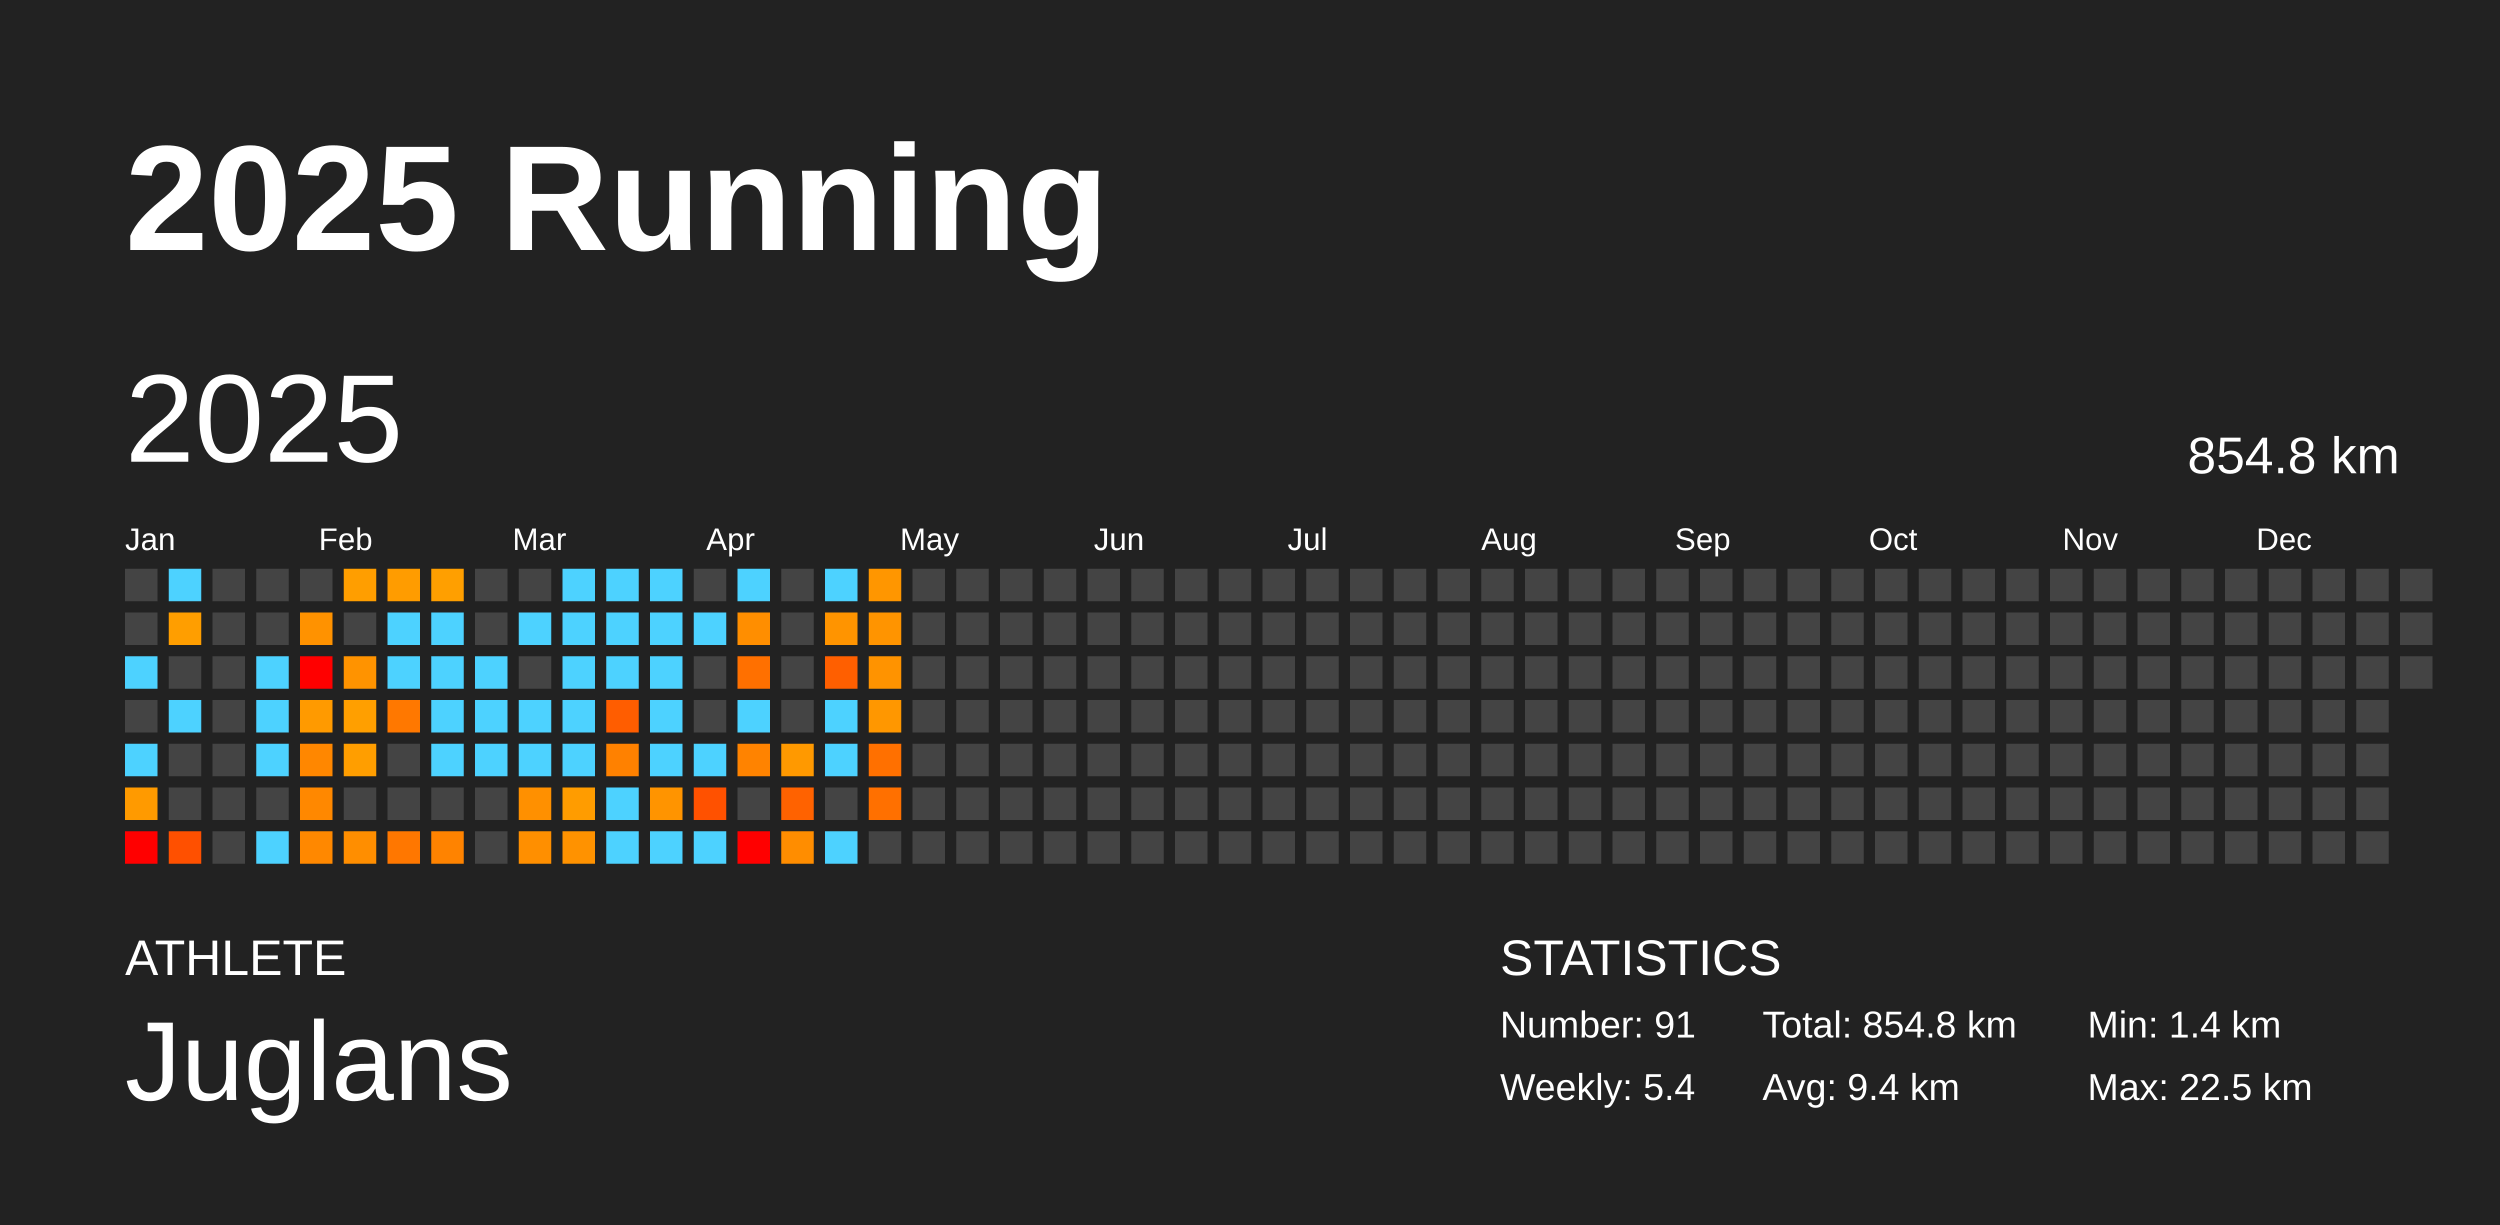
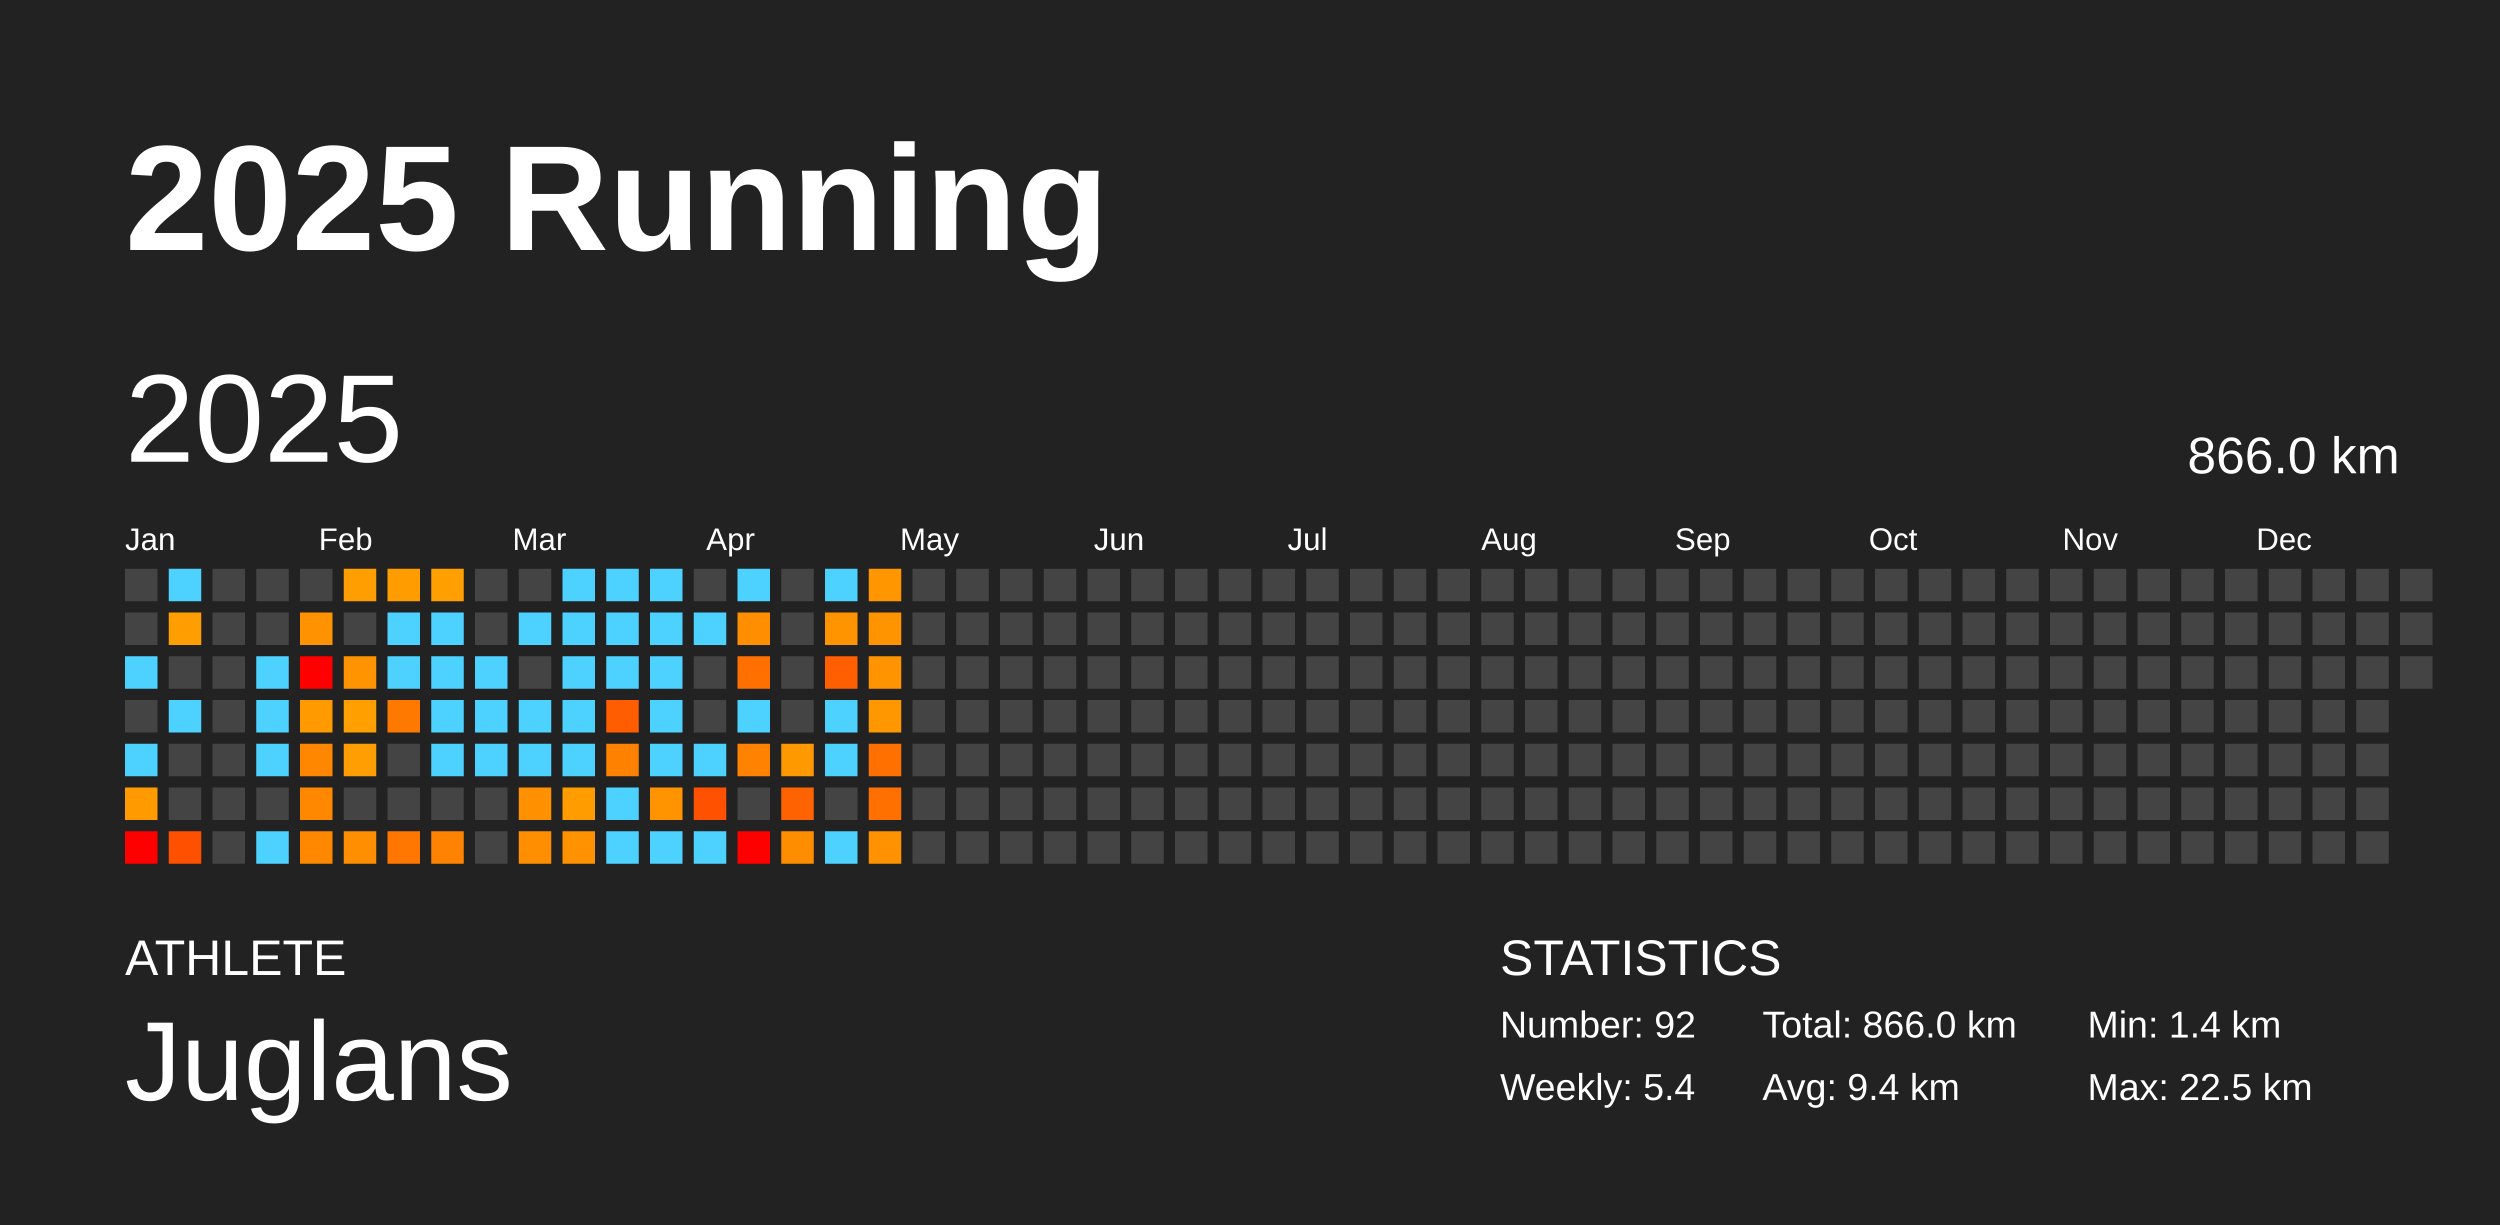
<svg xmlns="http://www.w3.org/2000/svg" baseProfile="full" height="98mm" version="1.1" viewBox="0,0,200,98" width="200mm">
  <defs />
  <rect fill="#222222" height="98" width="200" x="0" y="0" />
  <text fill="#FFFFFF" style="font-size:12px; font-family:Arial; font-weight:bold;" x="10" y="20">2025 Running</text>
  <text fill="#FFFFFF" style="font-size:4px; font-family:Arial" x="10" y="78">ATHLETE</text>
  <text fill="#FFFFFF" style="font-size:9px; font-family:Arial" x="10" y="88">Juglans</text>
  <text fill="#FFFFFF" style="font-size:4px; font-family:Arial" x="120" y="78">STATISTICS</text>
-   <text fill="#FFFFFF" style="font-size:3px; font-family:Arial" x="120" y="83">Number: 91</text>
+   <text fill="#FFFFFF" style="font-size:3px; font-family:Arial" x="120" y="83">Number: 92</text>
  <text fill="#FFFFFF" style="font-size:3px; font-family:Arial" x="120" y="88">Weekly: 5.4</text>
-   <text fill="#FFFFFF" style="font-size:3px; font-family:Arial" x="141" y="83">Total: 854.8 km</text>
+   <text fill="#FFFFFF" style="font-size:3px; font-family:Arial" x="141" y="83">Total: 866.0 km</text>
  <text fill="#FFFFFF" style="font-size:3px; font-family:Arial" x="141" y="88">Avg: 9.4 km</text>
  <text fill="#FFFFFF" style="font-size:3px; font-family:Arial" x="167" y="83">Min: 1.4 km</text>
  <text fill="#FFFFFF" style="font-size:3px; font-family:Arial" x="167" y="88">Max: 22.5 km</text>
  <text dominant-baseline="hanging" fill="#FFFFFF" style="font-size:10.0px; font-family:Arial;" x="10" y="30">2025</text>
-   <text dominant-baseline="hanging" fill="#FFFFFF" style="font-size:4.125px; font-family:Arial;" x="175" y="35">854.8 km</text>
+   <text dominant-baseline="hanging" fill="#FFFFFF" style="font-size:4.125px; font-family:Arial;" x="175" y="35">866.0 km</text>
  <text fill="#FFFFFF" style="font-size:2.5px; font-family:Arial" x="10.0" y="44">Jan</text>
  <text fill="#FFFFFF" style="font-size:2.5px; font-family:Arial" x="25.5" y="44">Feb</text>
  <text fill="#FFFFFF" style="font-size:2.5px; font-family:Arial" x="41.0" y="44">Mar</text>
  <text fill="#FFFFFF" style="font-size:2.5px; font-family:Arial" x="56.5" y="44">Apr</text>
  <text fill="#FFFFFF" style="font-size:2.5px; font-family:Arial" x="72.0" y="44">May</text>
  <text fill="#FFFFFF" style="font-size:2.5px; font-family:Arial" x="87.5" y="44">Jun</text>
  <text fill="#FFFFFF" style="font-size:2.5px; font-family:Arial" x="103.0" y="44">Jul</text>
  <text fill="#FFFFFF" style="font-size:2.5px; font-family:Arial" x="118.5" y="44">Aug</text>
  <text fill="#FFFFFF" style="font-size:2.5px; font-family:Arial" x="134.0" y="44">Sep</text>
  <text fill="#FFFFFF" style="font-size:2.5px; font-family:Arial" x="149.5" y="44">Oct</text>
  <text fill="#FFFFFF" style="font-size:2.5px; font-family:Arial" x="165.0" y="44">Nov</text>
  <text fill="#FFFFFF" style="font-size:2.5px; font-family:Arial" x="180.5" y="44">Dec</text>
  <rect fill="#444444" height="2.6" width="2.6" x="10.0" y="45.5" />
  <rect fill="#444444" height="2.6" width="2.6" x="10.0" y="49.0" />
  <rect fill="#4dd2ff" height="2.6" width="2.6" x="10.0" y="52.5" />
  <rect fill="#444444" height="2.6" width="2.6" x="10.0" y="56.0" />
  <rect fill="#4dd2ff" height="2.6" width="2.6" x="10.0" y="59.5" />
  <rect fill="#ff9a00" height="2.6" width="2.6" x="10.0" y="63.0" />
  <rect fill="red" height="2.6" width="2.6" x="10.0" y="66.5" />
  <rect fill="#4dd2ff" height="2.6" width="2.6" x="13.5" y="45.5" />
  <rect fill="#ff9e00" height="2.6" width="2.6" x="13.5" y="49.0" />
  <rect fill="#444444" height="2.6" width="2.6" x="13.5" y="52.5" />
  <rect fill="#4dd2ff" height="2.6" width="2.6" x="13.5" y="56.0" />
  <rect fill="#444444" height="2.6" width="2.6" x="13.5" y="59.5" />
  <rect fill="#444444" height="2.6" width="2.6" x="13.5" y="63.0" />
  <rect fill="#ff5000" height="2.6" width="2.6" x="13.5" y="66.5" />
  <rect fill="#444444" height="2.6" width="2.6" x="17.0" y="45.5" />
  <rect fill="#444444" height="2.6" width="2.6" x="17.0" y="49.0" />
  <rect fill="#444444" height="2.6" width="2.6" x="17.0" y="52.5" />
  <rect fill="#444444" height="2.6" width="2.6" x="17.0" y="56.0" />
  <rect fill="#444444" height="2.6" width="2.6" x="17.0" y="59.5" />
  <rect fill="#444444" height="2.6" width="2.6" x="17.0" y="63.0" />
  <rect fill="#444444" height="2.6" width="2.6" x="17.0" y="66.5" />
  <rect fill="#444444" height="2.6" width="2.6" x="20.5" y="45.5" />
  <rect fill="#444444" height="2.6" width="2.6" x="20.5" y="49.0" />
  <rect fill="#4dd2ff" height="2.6" width="2.6" x="20.5" y="52.5" />
  <rect fill="#4dd2ff" height="2.6" width="2.6" x="20.5" y="56.0" />
  <rect fill="#4dd2ff" height="2.6" width="2.6" x="20.5" y="59.5" />
  <rect fill="#444444" height="2.6" width="2.6" x="20.5" y="63.0" />
  <rect fill="#4dd2ff" height="2.6" width="2.6" x="20.5" y="66.5" />
  <rect fill="#444444" height="2.6" width="2.6" x="24.0" y="45.5" />
  <rect fill="#ff9200" height="2.6" width="2.6" x="24.0" y="49.0" />
  <rect fill="red" height="2.6" width="2.6" x="24.0" y="52.5" />
  <rect fill="#ff9a00" height="2.6" width="2.6" x="24.0" y="56.0" />
  <rect fill="#ff8700" height="2.6" width="2.6" x="24.0" y="59.5" />
  <rect fill="#ff8800" height="2.6" width="2.6" x="24.0" y="63.0" />
  <rect fill="#ff8800" height="2.6" width="2.6" x="24.0" y="66.5" />
  <rect fill="#ff9e00" height="2.6" width="2.6" x="27.5" y="45.5" />
  <rect fill="#444444" height="2.6" width="2.6" x="27.5" y="49.0" />
  <rect fill="#ff9300" height="2.6" width="2.6" x="27.5" y="52.5" />
  <rect fill="#ff9f00" height="2.6" width="2.6" x="27.5" y="56.0" />
  <rect fill="#ff9e00" height="2.6" width="2.6" x="27.5" y="59.5" />
  <rect fill="#444444" height="2.6" width="2.6" x="27.5" y="63.0" />
  <rect fill="#ff8e00" height="2.6" width="2.6" x="27.5" y="66.5" />
  <rect fill="#ff9c00" height="2.6" width="2.6" x="31.0" y="45.5" />
  <rect fill="#4dd2ff" height="2.6" width="2.6" x="31.0" y="49.0" />
  <rect fill="#4dd2ff" height="2.6" width="2.6" x="31.0" y="52.5" />
  <rect fill="#ff7800" height="2.6" width="2.6" x="31.0" y="56.0" />
  <rect fill="#444444" height="2.6" width="2.6" x="31.0" y="59.5" />
  <rect fill="#444444" height="2.6" width="2.6" x="31.0" y="63.0" />
  <rect fill="#ff7700" height="2.6" width="2.6" x="31.0" y="66.5" />
  <rect fill="#ff9f00" height="2.6" width="2.6" x="34.5" y="45.5" />
  <rect fill="#4dd2ff" height="2.6" width="2.6" x="34.5" y="49.0" />
  <rect fill="#4dd2ff" height="2.6" width="2.6" x="34.5" y="52.5" />
  <rect fill="#4dd2ff" height="2.6" width="2.6" x="34.5" y="56.0" />
  <rect fill="#4dd2ff" height="2.6" width="2.6" x="34.5" y="59.5" />
  <rect fill="#444444" height="2.6" width="2.6" x="34.5" y="63.0" />
  <rect fill="#ff8300" height="2.6" width="2.6" x="34.5" y="66.5" />
  <rect fill="#444444" height="2.6" width="2.6" x="38.0" y="45.5" />
  <rect fill="#444444" height="2.6" width="2.6" x="38.0" y="49.0" />
  <rect fill="#4dd2ff" height="2.6" width="2.6" x="38.0" y="52.5" />
  <rect fill="#4dd2ff" height="2.6" width="2.6" x="38.0" y="56.0" />
  <rect fill="#4dd2ff" height="2.6" width="2.6" x="38.0" y="59.5" />
  <rect fill="#444444" height="2.6" width="2.6" x="38.0" y="63.0" />
  <rect fill="#444444" height="2.6" width="2.6" x="38.0" y="66.5" />
  <rect fill="#444444" height="2.6" width="2.6" x="41.5" y="45.5" />
  <rect fill="#4dd2ff" height="2.6" width="2.6" x="41.5" y="49.0" />
  <rect fill="#444444" height="2.6" width="2.6" x="41.5" y="52.5" />
  <rect fill="#4dd2ff" height="2.6" width="2.6" x="41.5" y="56.0" />
  <rect fill="#4dd2ff" height="2.6" width="2.6" x="41.5" y="59.5" />
  <rect fill="#ff9000" height="2.6" width="2.6" x="41.5" y="63.0" />
  <rect fill="#ff8f00" height="2.6" width="2.6" x="41.5" y="66.5" />
  <rect fill="#4dd2ff" height="2.6" width="2.6" x="45.0" y="45.5" />
  <rect fill="#4dd2ff" height="2.6" width="2.6" x="45.0" y="49.0" />
  <rect fill="#4dd2ff" height="2.6" width="2.6" x="45.0" y="52.5" />
  <rect fill="#4dd2ff" height="2.6" width="2.6" x="45.0" y="56.0" />
  <rect fill="#4dd2ff" height="2.6" width="2.6" x="45.0" y="59.5" />
  <rect fill="#ff9c00" height="2.6" width="2.6" x="45.0" y="63.0" />
  <rect fill="#ff9200" height="2.6" width="2.6" x="45.0" y="66.5" />
  <rect fill="#4dd2ff" height="2.6" width="2.6" x="48.5" y="45.5" />
  <rect fill="#4dd2ff" height="2.6" width="2.6" x="48.5" y="49.0" />
  <rect fill="#4dd2ff" height="2.6" width="2.6" x="48.5" y="52.5" />
  <rect fill="#ff5d00" height="2.6" width="2.6" x="48.5" y="56.0" />
  <rect fill="#ff8100" height="2.6" width="2.6" x="48.5" y="59.5" />
  <rect fill="#4dd2ff" height="2.6" width="2.6" x="48.5" y="63.0" />
  <rect fill="#4dd2ff" height="2.6" width="2.6" x="48.5" y="66.5" />
  <rect fill="#4dd2ff" height="2.6" width="2.6" x="52.0" y="45.5" />
  <rect fill="#4dd2ff" height="2.6" width="2.6" x="52.0" y="49.0" />
  <rect fill="#4dd2ff" height="2.6" width="2.6" x="52.0" y="52.5" />
  <rect fill="#4dd2ff" height="2.6" width="2.6" x="52.0" y="56.0" />
  <rect fill="#4dd2ff" height="2.6" width="2.6" x="52.0" y="59.5" />
  <rect fill="#ff9400" height="2.6" width="2.6" x="52.0" y="63.0" />
  <rect fill="#4dd2ff" height="2.6" width="2.6" x="52.0" y="66.5" />
  <rect fill="#444444" height="2.6" width="2.6" x="55.5" y="45.5" />
  <rect fill="#4dd2ff" height="2.6" width="2.6" x="55.5" y="49.0" />
  <rect fill="#444444" height="2.6" width="2.6" x="55.5" y="52.5" />
  <rect fill="#444444" height="2.6" width="2.6" x="55.5" y="56.0" />
  <rect fill="#4dd2ff" height="2.6" width="2.6" x="55.5" y="59.5" />
  <rect fill="#ff5100" height="2.6" width="2.6" x="55.5" y="63.0" />
  <rect fill="#4dd2ff" height="2.6" width="2.6" x="55.5" y="66.5" />
  <rect fill="#4dd2ff" height="2.6" width="2.6" x="59.0" y="45.5" />
  <rect fill="#ff8e00" height="2.6" width="2.6" x="59.0" y="49.0" />
  <rect fill="#ff7000" height="2.6" width="2.6" x="59.0" y="52.5" />
  <rect fill="#4dd2ff" height="2.6" width="2.6" x="59.0" y="56.0" />
  <rect fill="#ff8300" height="2.6" width="2.6" x="59.0" y="59.5" />
  <rect fill="#444444" height="2.6" width="2.6" x="59.0" y="63.0" />
  <rect fill="red" height="2.6" width="2.6" x="59.0" y="66.5" />
  <rect fill="#444444" height="2.6" width="2.6" x="62.5" y="45.5" />
  <rect fill="#444444" height="2.6" width="2.6" x="62.5" y="49.0" />
  <rect fill="#444444" height="2.6" width="2.6" x="62.5" y="52.5" />
  <rect fill="#444444" height="2.6" width="2.6" x="62.5" y="56.0" />
  <rect fill="#ff9900" height="2.6" width="2.6" x="62.5" y="59.5" />
  <rect fill="#ff6200" height="2.6" width="2.6" x="62.5" y="63.0" />
  <rect fill="#ff8d00" height="2.6" width="2.6" x="62.5" y="66.5" />
  <rect fill="#4dd2ff" height="2.6" width="2.6" x="66.0" y="45.5" />
  <rect fill="#ff9400" height="2.6" width="2.6" x="66.0" y="49.0" />
  <rect fill="#ff5f00" height="2.6" width="2.6" x="66.0" y="52.5" />
  <rect fill="#4dd2ff" height="2.6" width="2.6" x="66.0" y="56.0" />
  <rect fill="#4dd2ff" height="2.6" width="2.6" x="66.0" y="59.5" />
  <rect fill="#444444" height="2.6" width="2.6" x="66.0" y="63.0" />
  <rect fill="#4dd2ff" height="2.6" width="2.6" x="66.0" y="66.5" />
  <rect fill="#ff9600" height="2.6" width="2.6" x="69.5" y="45.5" />
  <rect fill="#ff9400" height="2.6" width="2.6" x="69.5" y="49.0" />
  <rect fill="#ff9300" height="2.6" width="2.6" x="69.5" y="52.5" />
  <rect fill="#ff9700" height="2.6" width="2.6" x="69.5" y="56.0" />
  <rect fill="#ff7000" height="2.6" width="2.6" x="69.5" y="59.5" />
  <rect fill="#ff7000" height="2.6" width="2.6" x="69.5" y="63.0" />
-   <rect fill="#444444" height="2.6" width="2.6" x="69.5" y="66.5" />
+   <rect fill="#ff9200" height="2.6" width="2.6" x="69.5" y="66.5" />
  <rect fill="#444444" height="2.6" width="2.6" x="73.0" y="45.5" />
  <rect fill="#444444" height="2.6" width="2.6" x="73.0" y="49.0" />
  <rect fill="#444444" height="2.6" width="2.6" x="73.0" y="52.5" />
  <rect fill="#444444" height="2.6" width="2.6" x="73.0" y="56.0" />
  <rect fill="#444444" height="2.6" width="2.6" x="73.0" y="59.5" />
  <rect fill="#444444" height="2.6" width="2.6" x="73.0" y="63.0" />
  <rect fill="#444444" height="2.6" width="2.6" x="73.0" y="66.5" />
  <rect fill="#444444" height="2.6" width="2.6" x="76.5" y="45.5" />
  <rect fill="#444444" height="2.6" width="2.6" x="76.5" y="49.0" />
  <rect fill="#444444" height="2.6" width="2.6" x="76.5" y="52.5" />
  <rect fill="#444444" height="2.6" width="2.6" x="76.5" y="56.0" />
  <rect fill="#444444" height="2.6" width="2.6" x="76.5" y="59.5" />
  <rect fill="#444444" height="2.6" width="2.6" x="76.5" y="63.0" />
  <rect fill="#444444" height="2.6" width="2.6" x="76.5" y="66.5" />
  <rect fill="#444444" height="2.6" width="2.6" x="80.0" y="45.5" />
  <rect fill="#444444" height="2.6" width="2.6" x="80.0" y="49.0" />
  <rect fill="#444444" height="2.6" width="2.6" x="80.0" y="52.5" />
  <rect fill="#444444" height="2.6" width="2.6" x="80.0" y="56.0" />
  <rect fill="#444444" height="2.6" width="2.6" x="80.0" y="59.5" />
  <rect fill="#444444" height="2.6" width="2.6" x="80.0" y="63.0" />
  <rect fill="#444444" height="2.6" width="2.6" x="80.0" y="66.5" />
  <rect fill="#444444" height="2.6" width="2.6" x="83.5" y="45.5" />
  <rect fill="#444444" height="2.6" width="2.6" x="83.5" y="49.0" />
  <rect fill="#444444" height="2.6" width="2.6" x="83.5" y="52.5" />
  <rect fill="#444444" height="2.6" width="2.6" x="83.5" y="56.0" />
  <rect fill="#444444" height="2.6" width="2.6" x="83.5" y="59.5" />
  <rect fill="#444444" height="2.6" width="2.6" x="83.5" y="63.0" />
  <rect fill="#444444" height="2.6" width="2.6" x="83.5" y="66.5" />
  <rect fill="#444444" height="2.6" width="2.6" x="87.0" y="45.5" />
  <rect fill="#444444" height="2.6" width="2.6" x="87.0" y="49.0" />
  <rect fill="#444444" height="2.6" width="2.6" x="87.0" y="52.5" />
  <rect fill="#444444" height="2.6" width="2.6" x="87.0" y="56.0" />
  <rect fill="#444444" height="2.6" width="2.6" x="87.0" y="59.5" />
  <rect fill="#444444" height="2.6" width="2.6" x="87.0" y="63.0" />
  <rect fill="#444444" height="2.6" width="2.6" x="87.0" y="66.5" />
  <rect fill="#444444" height="2.6" width="2.6" x="90.5" y="45.5" />
  <rect fill="#444444" height="2.6" width="2.6" x="90.5" y="49.0" />
  <rect fill="#444444" height="2.6" width="2.6" x="90.5" y="52.5" />
  <rect fill="#444444" height="2.6" width="2.6" x="90.5" y="56.0" />
  <rect fill="#444444" height="2.6" width="2.6" x="90.5" y="59.5" />
  <rect fill="#444444" height="2.6" width="2.6" x="90.5" y="63.0" />
  <rect fill="#444444" height="2.6" width="2.6" x="90.5" y="66.5" />
  <rect fill="#444444" height="2.6" width="2.6" x="94.0" y="45.5" />
  <rect fill="#444444" height="2.6" width="2.6" x="94.0" y="49.0" />
  <rect fill="#444444" height="2.6" width="2.6" x="94.0" y="52.5" />
  <rect fill="#444444" height="2.6" width="2.6" x="94.0" y="56.0" />
  <rect fill="#444444" height="2.6" width="2.6" x="94.0" y="59.5" />
  <rect fill="#444444" height="2.6" width="2.6" x="94.0" y="63.0" />
  <rect fill="#444444" height="2.6" width="2.6" x="94.0" y="66.5" />
  <rect fill="#444444" height="2.6" width="2.6" x="97.5" y="45.5" />
  <rect fill="#444444" height="2.6" width="2.6" x="97.5" y="49.0" />
  <rect fill="#444444" height="2.6" width="2.6" x="97.5" y="52.5" />
  <rect fill="#444444" height="2.6" width="2.6" x="97.5" y="56.0" />
  <rect fill="#444444" height="2.6" width="2.6" x="97.5" y="59.5" />
  <rect fill="#444444" height="2.6" width="2.6" x="97.5" y="63.0" />
  <rect fill="#444444" height="2.6" width="2.6" x="97.5" y="66.5" />
  <rect fill="#444444" height="2.6" width="2.6" x="101.0" y="45.5" />
  <rect fill="#444444" height="2.6" width="2.6" x="101.0" y="49.0" />
  <rect fill="#444444" height="2.6" width="2.6" x="101.0" y="52.5" />
  <rect fill="#444444" height="2.6" width="2.6" x="101.0" y="56.0" />
  <rect fill="#444444" height="2.6" width="2.6" x="101.0" y="59.5" />
  <rect fill="#444444" height="2.6" width="2.6" x="101.0" y="63.0" />
  <rect fill="#444444" height="2.6" width="2.6" x="101.0" y="66.5" />
  <rect fill="#444444" height="2.6" width="2.6" x="104.5" y="45.5" />
  <rect fill="#444444" height="2.6" width="2.6" x="104.5" y="49.0" />
  <rect fill="#444444" height="2.6" width="2.6" x="104.5" y="52.5" />
  <rect fill="#444444" height="2.6" width="2.6" x="104.5" y="56.0" />
  <rect fill="#444444" height="2.6" width="2.6" x="104.5" y="59.5" />
  <rect fill="#444444" height="2.6" width="2.6" x="104.5" y="63.0" />
  <rect fill="#444444" height="2.6" width="2.6" x="104.5" y="66.5" />
  <rect fill="#444444" height="2.6" width="2.6" x="108.0" y="45.5" />
  <rect fill="#444444" height="2.6" width="2.6" x="108.0" y="49.0" />
  <rect fill="#444444" height="2.6" width="2.6" x="108.0" y="52.5" />
  <rect fill="#444444" height="2.6" width="2.6" x="108.0" y="56.0" />
  <rect fill="#444444" height="2.6" width="2.6" x="108.0" y="59.5" />
  <rect fill="#444444" height="2.6" width="2.6" x="108.0" y="63.0" />
  <rect fill="#444444" height="2.6" width="2.6" x="108.0" y="66.5" />
  <rect fill="#444444" height="2.6" width="2.6" x="111.5" y="45.5" />
  <rect fill="#444444" height="2.6" width="2.6" x="111.5" y="49.0" />
  <rect fill="#444444" height="2.6" width="2.6" x="111.5" y="52.5" />
  <rect fill="#444444" height="2.6" width="2.6" x="111.5" y="56.0" />
  <rect fill="#444444" height="2.6" width="2.6" x="111.5" y="59.5" />
  <rect fill="#444444" height="2.6" width="2.6" x="111.5" y="63.0" />
  <rect fill="#444444" height="2.6" width="2.6" x="111.5" y="66.5" />
  <rect fill="#444444" height="2.6" width="2.6" x="115.0" y="45.5" />
  <rect fill="#444444" height="2.6" width="2.6" x="115.0" y="49.0" />
  <rect fill="#444444" height="2.6" width="2.6" x="115.0" y="52.5" />
  <rect fill="#444444" height="2.6" width="2.6" x="115.0" y="56.0" />
  <rect fill="#444444" height="2.6" width="2.6" x="115.0" y="59.5" />
  <rect fill="#444444" height="2.6" width="2.6" x="115.0" y="63.0" />
  <rect fill="#444444" height="2.6" width="2.6" x="115.0" y="66.5" />
  <rect fill="#444444" height="2.6" width="2.6" x="118.5" y="45.5" />
  <rect fill="#444444" height="2.6" width="2.6" x="118.5" y="49.0" />
  <rect fill="#444444" height="2.6" width="2.6" x="118.5" y="52.5" />
  <rect fill="#444444" height="2.6" width="2.6" x="118.5" y="56.0" />
  <rect fill="#444444" height="2.6" width="2.6" x="118.5" y="59.5" />
  <rect fill="#444444" height="2.6" width="2.6" x="118.5" y="63.0" />
  <rect fill="#444444" height="2.6" width="2.6" x="118.5" y="66.5" />
  <rect fill="#444444" height="2.6" width="2.6" x="122.0" y="45.5" />
  <rect fill="#444444" height="2.6" width="2.6" x="122.0" y="49.0" />
  <rect fill="#444444" height="2.6" width="2.6" x="122.0" y="52.5" />
  <rect fill="#444444" height="2.6" width="2.6" x="122.0" y="56.0" />
  <rect fill="#444444" height="2.6" width="2.6" x="122.0" y="59.5" />
  <rect fill="#444444" height="2.6" width="2.6" x="122.0" y="63.0" />
  <rect fill="#444444" height="2.6" width="2.6" x="122.0" y="66.5" />
  <rect fill="#444444" height="2.6" width="2.6" x="125.5" y="45.5" />
  <rect fill="#444444" height="2.6" width="2.6" x="125.5" y="49.0" />
  <rect fill="#444444" height="2.6" width="2.6" x="125.5" y="52.5" />
  <rect fill="#444444" height="2.6" width="2.6" x="125.5" y="56.0" />
  <rect fill="#444444" height="2.6" width="2.6" x="125.5" y="59.5" />
  <rect fill="#444444" height="2.6" width="2.6" x="125.5" y="63.0" />
  <rect fill="#444444" height="2.6" width="2.6" x="125.5" y="66.5" />
  <rect fill="#444444" height="2.6" width="2.6" x="129.0" y="45.5" />
  <rect fill="#444444" height="2.6" width="2.6" x="129.0" y="49.0" />
  <rect fill="#444444" height="2.6" width="2.6" x="129.0" y="52.5" />
  <rect fill="#444444" height="2.6" width="2.6" x="129.0" y="56.0" />
  <rect fill="#444444" height="2.6" width="2.6" x="129.0" y="59.5" />
  <rect fill="#444444" height="2.6" width="2.6" x="129.0" y="63.0" />
  <rect fill="#444444" height="2.6" width="2.6" x="129.0" y="66.5" />
  <rect fill="#444444" height="2.6" width="2.6" x="132.5" y="45.5" />
  <rect fill="#444444" height="2.6" width="2.6" x="132.5" y="49.0" />
  <rect fill="#444444" height="2.6" width="2.6" x="132.5" y="52.5" />
  <rect fill="#444444" height="2.6" width="2.6" x="132.5" y="56.0" />
  <rect fill="#444444" height="2.6" width="2.6" x="132.5" y="59.5" />
  <rect fill="#444444" height="2.6" width="2.6" x="132.5" y="63.0" />
  <rect fill="#444444" height="2.6" width="2.6" x="132.5" y="66.5" />
  <rect fill="#444444" height="2.6" width="2.6" x="136.0" y="45.5" />
  <rect fill="#444444" height="2.6" width="2.6" x="136.0" y="49.0" />
  <rect fill="#444444" height="2.6" width="2.6" x="136.0" y="52.5" />
  <rect fill="#444444" height="2.6" width="2.6" x="136.0" y="56.0" />
  <rect fill="#444444" height="2.6" width="2.6" x="136.0" y="59.5" />
  <rect fill="#444444" height="2.6" width="2.6" x="136.0" y="63.0" />
  <rect fill="#444444" height="2.6" width="2.6" x="136.0" y="66.5" />
  <rect fill="#444444" height="2.6" width="2.6" x="139.5" y="45.5" />
  <rect fill="#444444" height="2.6" width="2.6" x="139.5" y="49.0" />
  <rect fill="#444444" height="2.6" width="2.6" x="139.5" y="52.5" />
  <rect fill="#444444" height="2.6" width="2.6" x="139.5" y="56.0" />
  <rect fill="#444444" height="2.6" width="2.6" x="139.5" y="59.5" />
  <rect fill="#444444" height="2.6" width="2.6" x="139.5" y="63.0" />
  <rect fill="#444444" height="2.6" width="2.6" x="139.5" y="66.5" />
  <rect fill="#444444" height="2.6" width="2.6" x="143.0" y="45.5" />
  <rect fill="#444444" height="2.6" width="2.6" x="143.0" y="49.0" />
  <rect fill="#444444" height="2.6" width="2.6" x="143.0" y="52.5" />
  <rect fill="#444444" height="2.6" width="2.6" x="143.0" y="56.0" />
  <rect fill="#444444" height="2.6" width="2.6" x="143.0" y="59.5" />
  <rect fill="#444444" height="2.6" width="2.6" x="143.0" y="63.0" />
  <rect fill="#444444" height="2.6" width="2.6" x="143.0" y="66.5" />
  <rect fill="#444444" height="2.6" width="2.6" x="146.5" y="45.5" />
  <rect fill="#444444" height="2.6" width="2.6" x="146.5" y="49.0" />
  <rect fill="#444444" height="2.6" width="2.6" x="146.5" y="52.5" />
  <rect fill="#444444" height="2.6" width="2.6" x="146.5" y="56.0" />
  <rect fill="#444444" height="2.6" width="2.6" x="146.5" y="59.5" />
  <rect fill="#444444" height="2.6" width="2.6" x="146.5" y="63.0" />
  <rect fill="#444444" height="2.6" width="2.6" x="146.5" y="66.5" />
  <rect fill="#444444" height="2.6" width="2.6" x="150.0" y="45.5" />
  <rect fill="#444444" height="2.6" width="2.6" x="150.0" y="49.0" />
  <rect fill="#444444" height="2.6" width="2.6" x="150.0" y="52.5" />
  <rect fill="#444444" height="2.6" width="2.6" x="150.0" y="56.0" />
  <rect fill="#444444" height="2.6" width="2.6" x="150.0" y="59.5" />
  <rect fill="#444444" height="2.6" width="2.6" x="150.0" y="63.0" />
  <rect fill="#444444" height="2.6" width="2.6" x="150.0" y="66.5" />
  <rect fill="#444444" height="2.6" width="2.6" x="153.5" y="45.5" />
  <rect fill="#444444" height="2.6" width="2.6" x="153.5" y="49.0" />
  <rect fill="#444444" height="2.6" width="2.6" x="153.5" y="52.5" />
  <rect fill="#444444" height="2.6" width="2.6" x="153.5" y="56.0" />
  <rect fill="#444444" height="2.6" width="2.6" x="153.5" y="59.5" />
  <rect fill="#444444" height="2.6" width="2.6" x="153.5" y="63.0" />
  <rect fill="#444444" height="2.6" width="2.6" x="153.5" y="66.5" />
  <rect fill="#444444" height="2.6" width="2.6" x="157.0" y="45.5" />
  <rect fill="#444444" height="2.6" width="2.6" x="157.0" y="49.0" />
  <rect fill="#444444" height="2.6" width="2.6" x="157.0" y="52.5" />
  <rect fill="#444444" height="2.6" width="2.6" x="157.0" y="56.0" />
  <rect fill="#444444" height="2.6" width="2.6" x="157.0" y="59.5" />
  <rect fill="#444444" height="2.6" width="2.6" x="157.0" y="63.0" />
  <rect fill="#444444" height="2.6" width="2.6" x="157.0" y="66.5" />
  <rect fill="#444444" height="2.6" width="2.6" x="160.5" y="45.5" />
  <rect fill="#444444" height="2.6" width="2.6" x="160.5" y="49.0" />
  <rect fill="#444444" height="2.6" width="2.6" x="160.5" y="52.5" />
  <rect fill="#444444" height="2.6" width="2.6" x="160.5" y="56.0" />
  <rect fill="#444444" height="2.6" width="2.6" x="160.5" y="59.5" />
  <rect fill="#444444" height="2.6" width="2.6" x="160.5" y="63.0" />
  <rect fill="#444444" height="2.6" width="2.6" x="160.5" y="66.5" />
  <rect fill="#444444" height="2.6" width="2.6" x="164.0" y="45.5" />
  <rect fill="#444444" height="2.6" width="2.6" x="164.0" y="49.0" />
  <rect fill="#444444" height="2.6" width="2.6" x="164.0" y="52.5" />
  <rect fill="#444444" height="2.6" width="2.6" x="164.0" y="56.0" />
  <rect fill="#444444" height="2.6" width="2.6" x="164.0" y="59.5" />
  <rect fill="#444444" height="2.6" width="2.6" x="164.0" y="63.0" />
  <rect fill="#444444" height="2.6" width="2.6" x="164.0" y="66.5" />
  <rect fill="#444444" height="2.6" width="2.6" x="167.5" y="45.5" />
  <rect fill="#444444" height="2.6" width="2.6" x="167.5" y="49.0" />
  <rect fill="#444444" height="2.6" width="2.6" x="167.5" y="52.5" />
  <rect fill="#444444" height="2.6" width="2.6" x="167.5" y="56.0" />
  <rect fill="#444444" height="2.6" width="2.6" x="167.5" y="59.5" />
  <rect fill="#444444" height="2.6" width="2.6" x="167.5" y="63.0" />
  <rect fill="#444444" height="2.6" width="2.6" x="167.5" y="66.5" />
  <rect fill="#444444" height="2.6" width="2.6" x="171.0" y="45.5" />
  <rect fill="#444444" height="2.6" width="2.6" x="171.0" y="49.0" />
  <rect fill="#444444" height="2.6" width="2.6" x="171.0" y="52.5" />
  <rect fill="#444444" height="2.6" width="2.6" x="171.0" y="56.0" />
  <rect fill="#444444" height="2.6" width="2.6" x="171.0" y="59.5" />
  <rect fill="#444444" height="2.6" width="2.6" x="171.0" y="63.0" />
  <rect fill="#444444" height="2.6" width="2.6" x="171.0" y="66.5" />
  <rect fill="#444444" height="2.6" width="2.6" x="174.5" y="45.5" />
  <rect fill="#444444" height="2.6" width="2.6" x="174.5" y="49.0" />
  <rect fill="#444444" height="2.6" width="2.6" x="174.5" y="52.5" />
  <rect fill="#444444" height="2.6" width="2.6" x="174.5" y="56.0" />
  <rect fill="#444444" height="2.6" width="2.6" x="174.5" y="59.5" />
  <rect fill="#444444" height="2.6" width="2.6" x="174.5" y="63.0" />
  <rect fill="#444444" height="2.6" width="2.6" x="174.5" y="66.5" />
  <rect fill="#444444" height="2.6" width="2.6" x="178.0" y="45.5" />
  <rect fill="#444444" height="2.6" width="2.6" x="178.0" y="49.0" />
  <rect fill="#444444" height="2.6" width="2.6" x="178.0" y="52.5" />
  <rect fill="#444444" height="2.6" width="2.6" x="178.0" y="56.0" />
  <rect fill="#444444" height="2.6" width="2.6" x="178.0" y="59.5" />
  <rect fill="#444444" height="2.6" width="2.6" x="178.0" y="63.0" />
  <rect fill="#444444" height="2.6" width="2.6" x="178.0" y="66.5" />
  <rect fill="#444444" height="2.6" width="2.6" x="181.5" y="45.5" />
  <rect fill="#444444" height="2.6" width="2.6" x="181.5" y="49.0" />
  <rect fill="#444444" height="2.6" width="2.6" x="181.5" y="52.5" />
  <rect fill="#444444" height="2.6" width="2.6" x="181.5" y="56.0" />
  <rect fill="#444444" height="2.6" width="2.6" x="181.5" y="59.5" />
  <rect fill="#444444" height="2.6" width="2.6" x="181.5" y="63.0" />
  <rect fill="#444444" height="2.6" width="2.6" x="181.5" y="66.5" />
  <rect fill="#444444" height="2.6" width="2.6" x="185.0" y="45.5" />
  <rect fill="#444444" height="2.6" width="2.6" x="185.0" y="49.0" />
  <rect fill="#444444" height="2.6" width="2.6" x="185.0" y="52.5" />
  <rect fill="#444444" height="2.6" width="2.6" x="185.0" y="56.0" />
  <rect fill="#444444" height="2.6" width="2.6" x="185.0" y="59.5" />
  <rect fill="#444444" height="2.6" width="2.6" x="185.0" y="63.0" />
  <rect fill="#444444" height="2.6" width="2.6" x="185.0" y="66.5" />
  <rect fill="#444444" height="2.6" width="2.6" x="188.5" y="45.5" />
  <rect fill="#444444" height="2.6" width="2.6" x="188.5" y="49.0" />
  <rect fill="#444444" height="2.6" width="2.6" x="188.5" y="52.5" />
  <rect fill="#444444" height="2.6" width="2.6" x="188.5" y="56.0" />
  <rect fill="#444444" height="2.6" width="2.6" x="188.5" y="59.5" />
  <rect fill="#444444" height="2.6" width="2.6" x="188.5" y="63.0" />
  <rect fill="#444444" height="2.6" width="2.6" x="188.5" y="66.5" />
  <rect fill="#444444" height="2.6" width="2.6" x="192.0" y="45.5" />
  <rect fill="#444444" height="2.6" width="2.6" x="192.0" y="49.0" />
  <rect fill="#444444" height="2.6" width="2.6" x="192.0" y="52.5" />
</svg>
